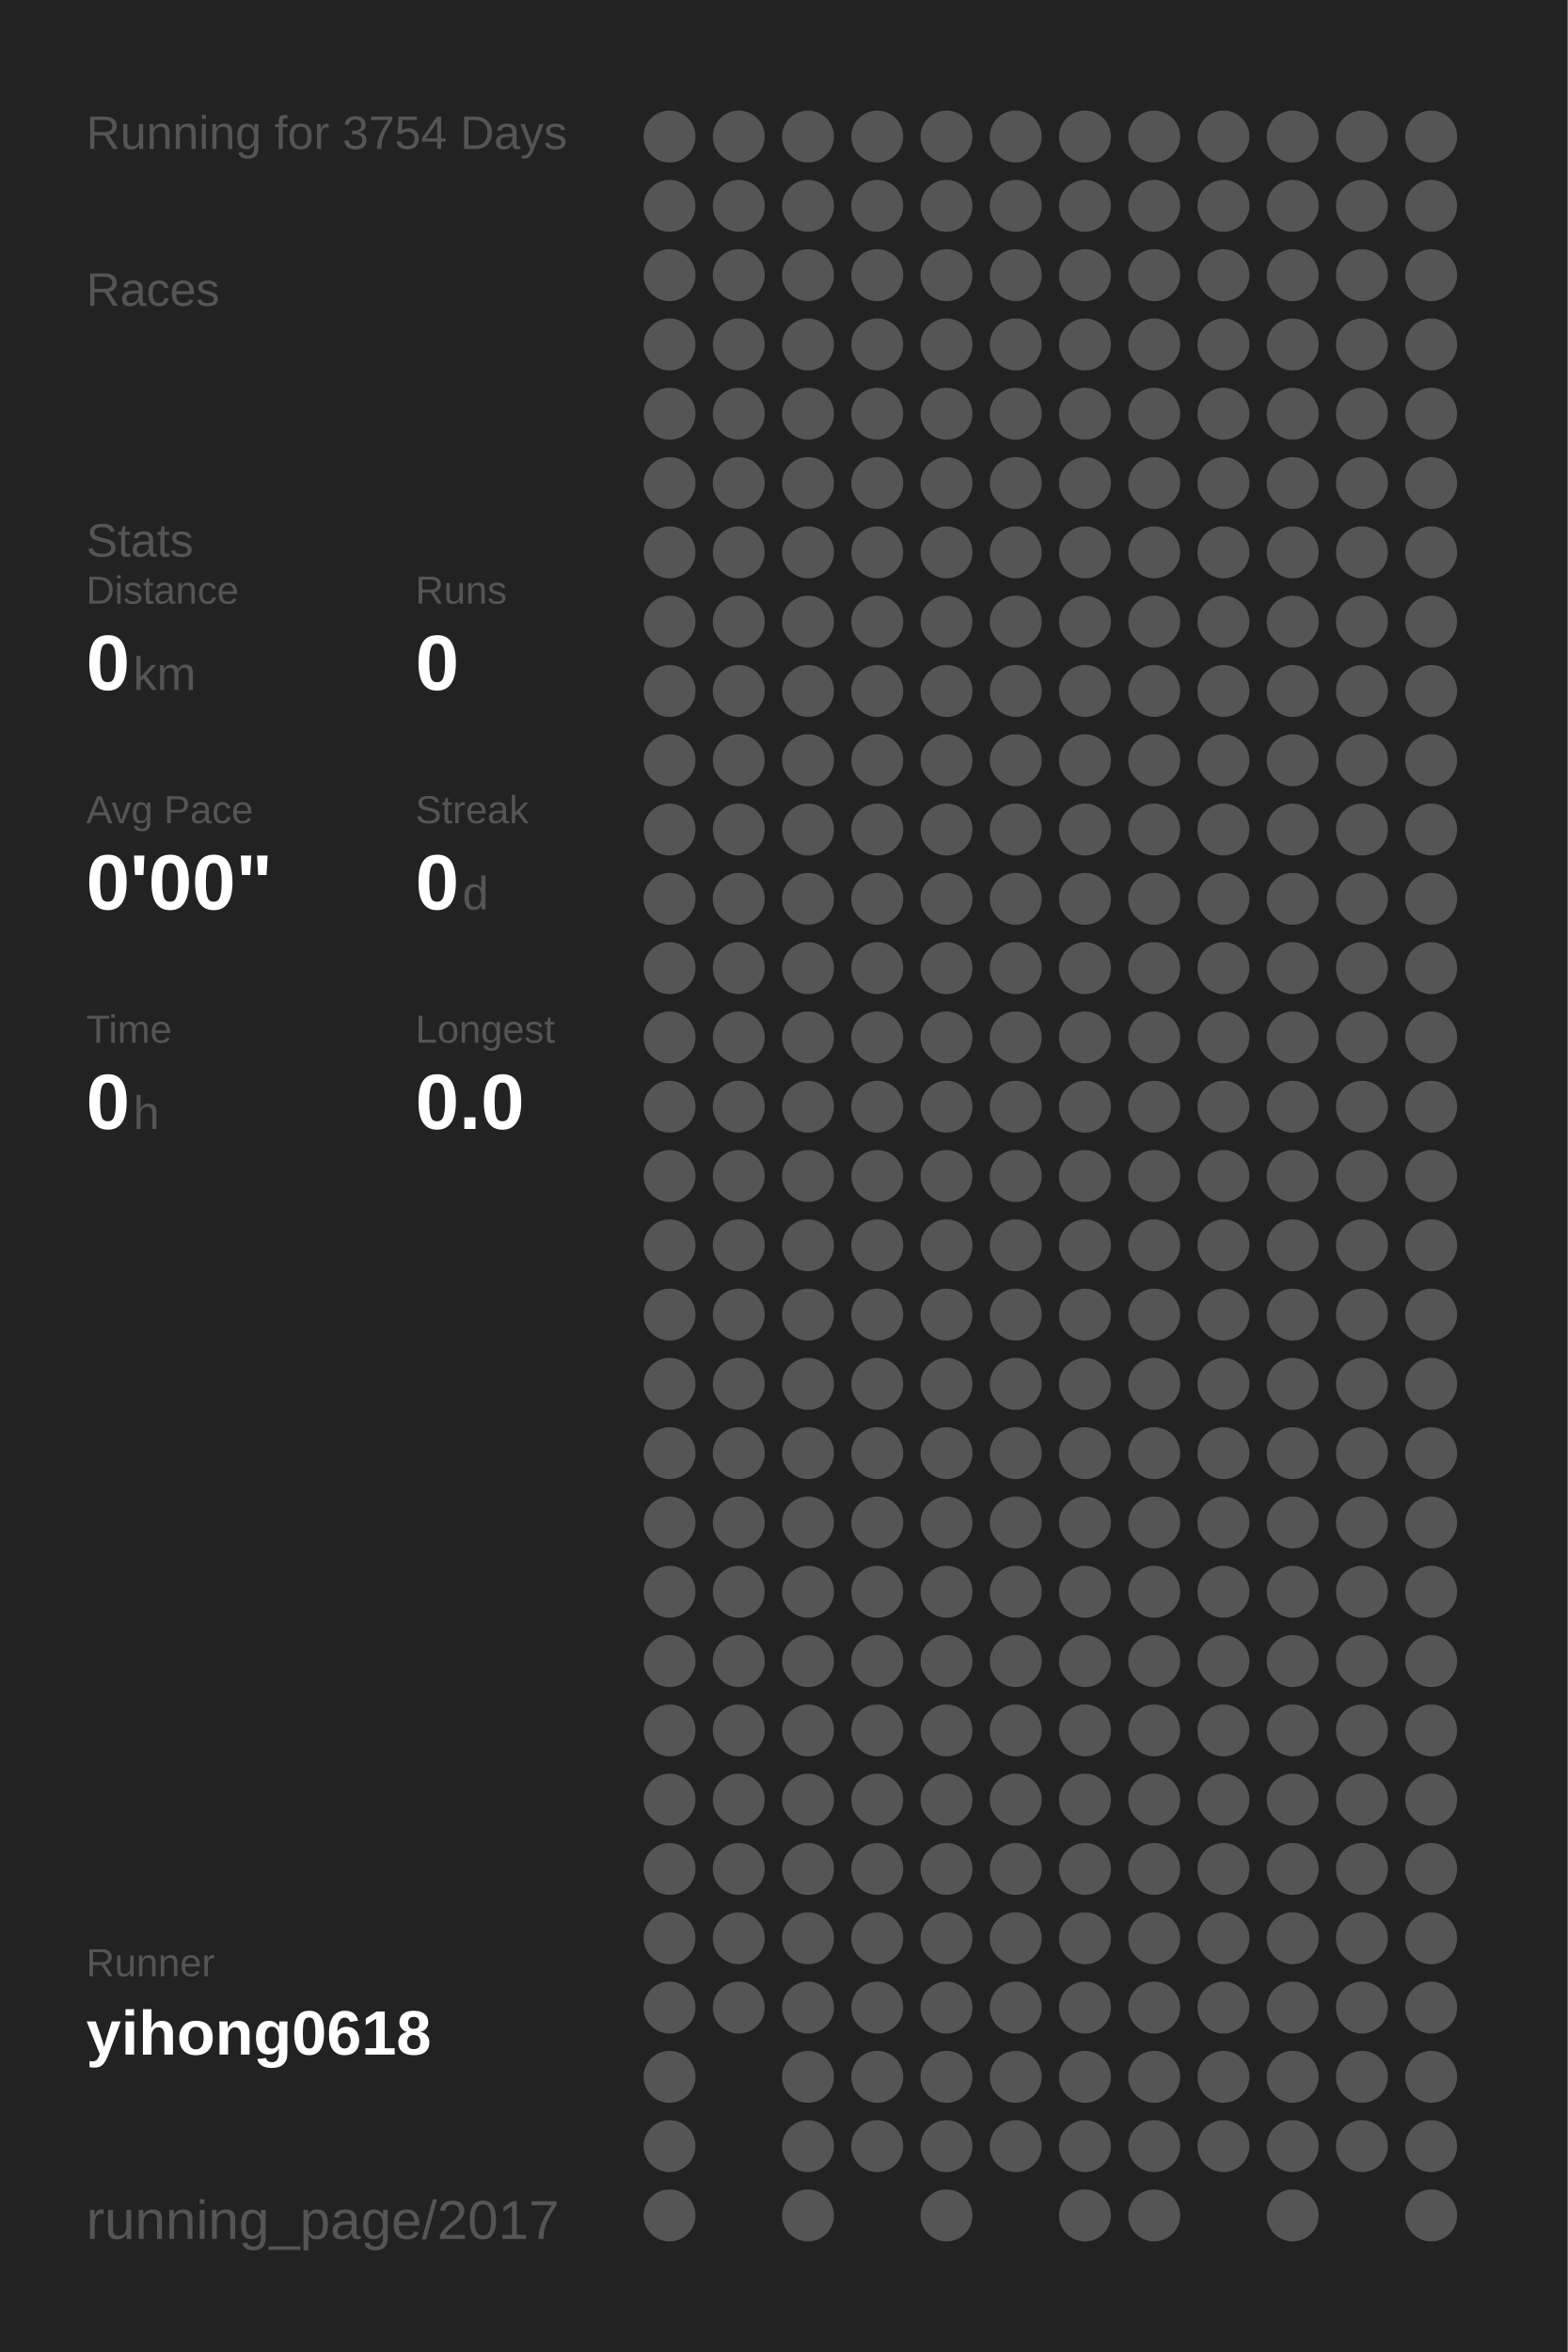
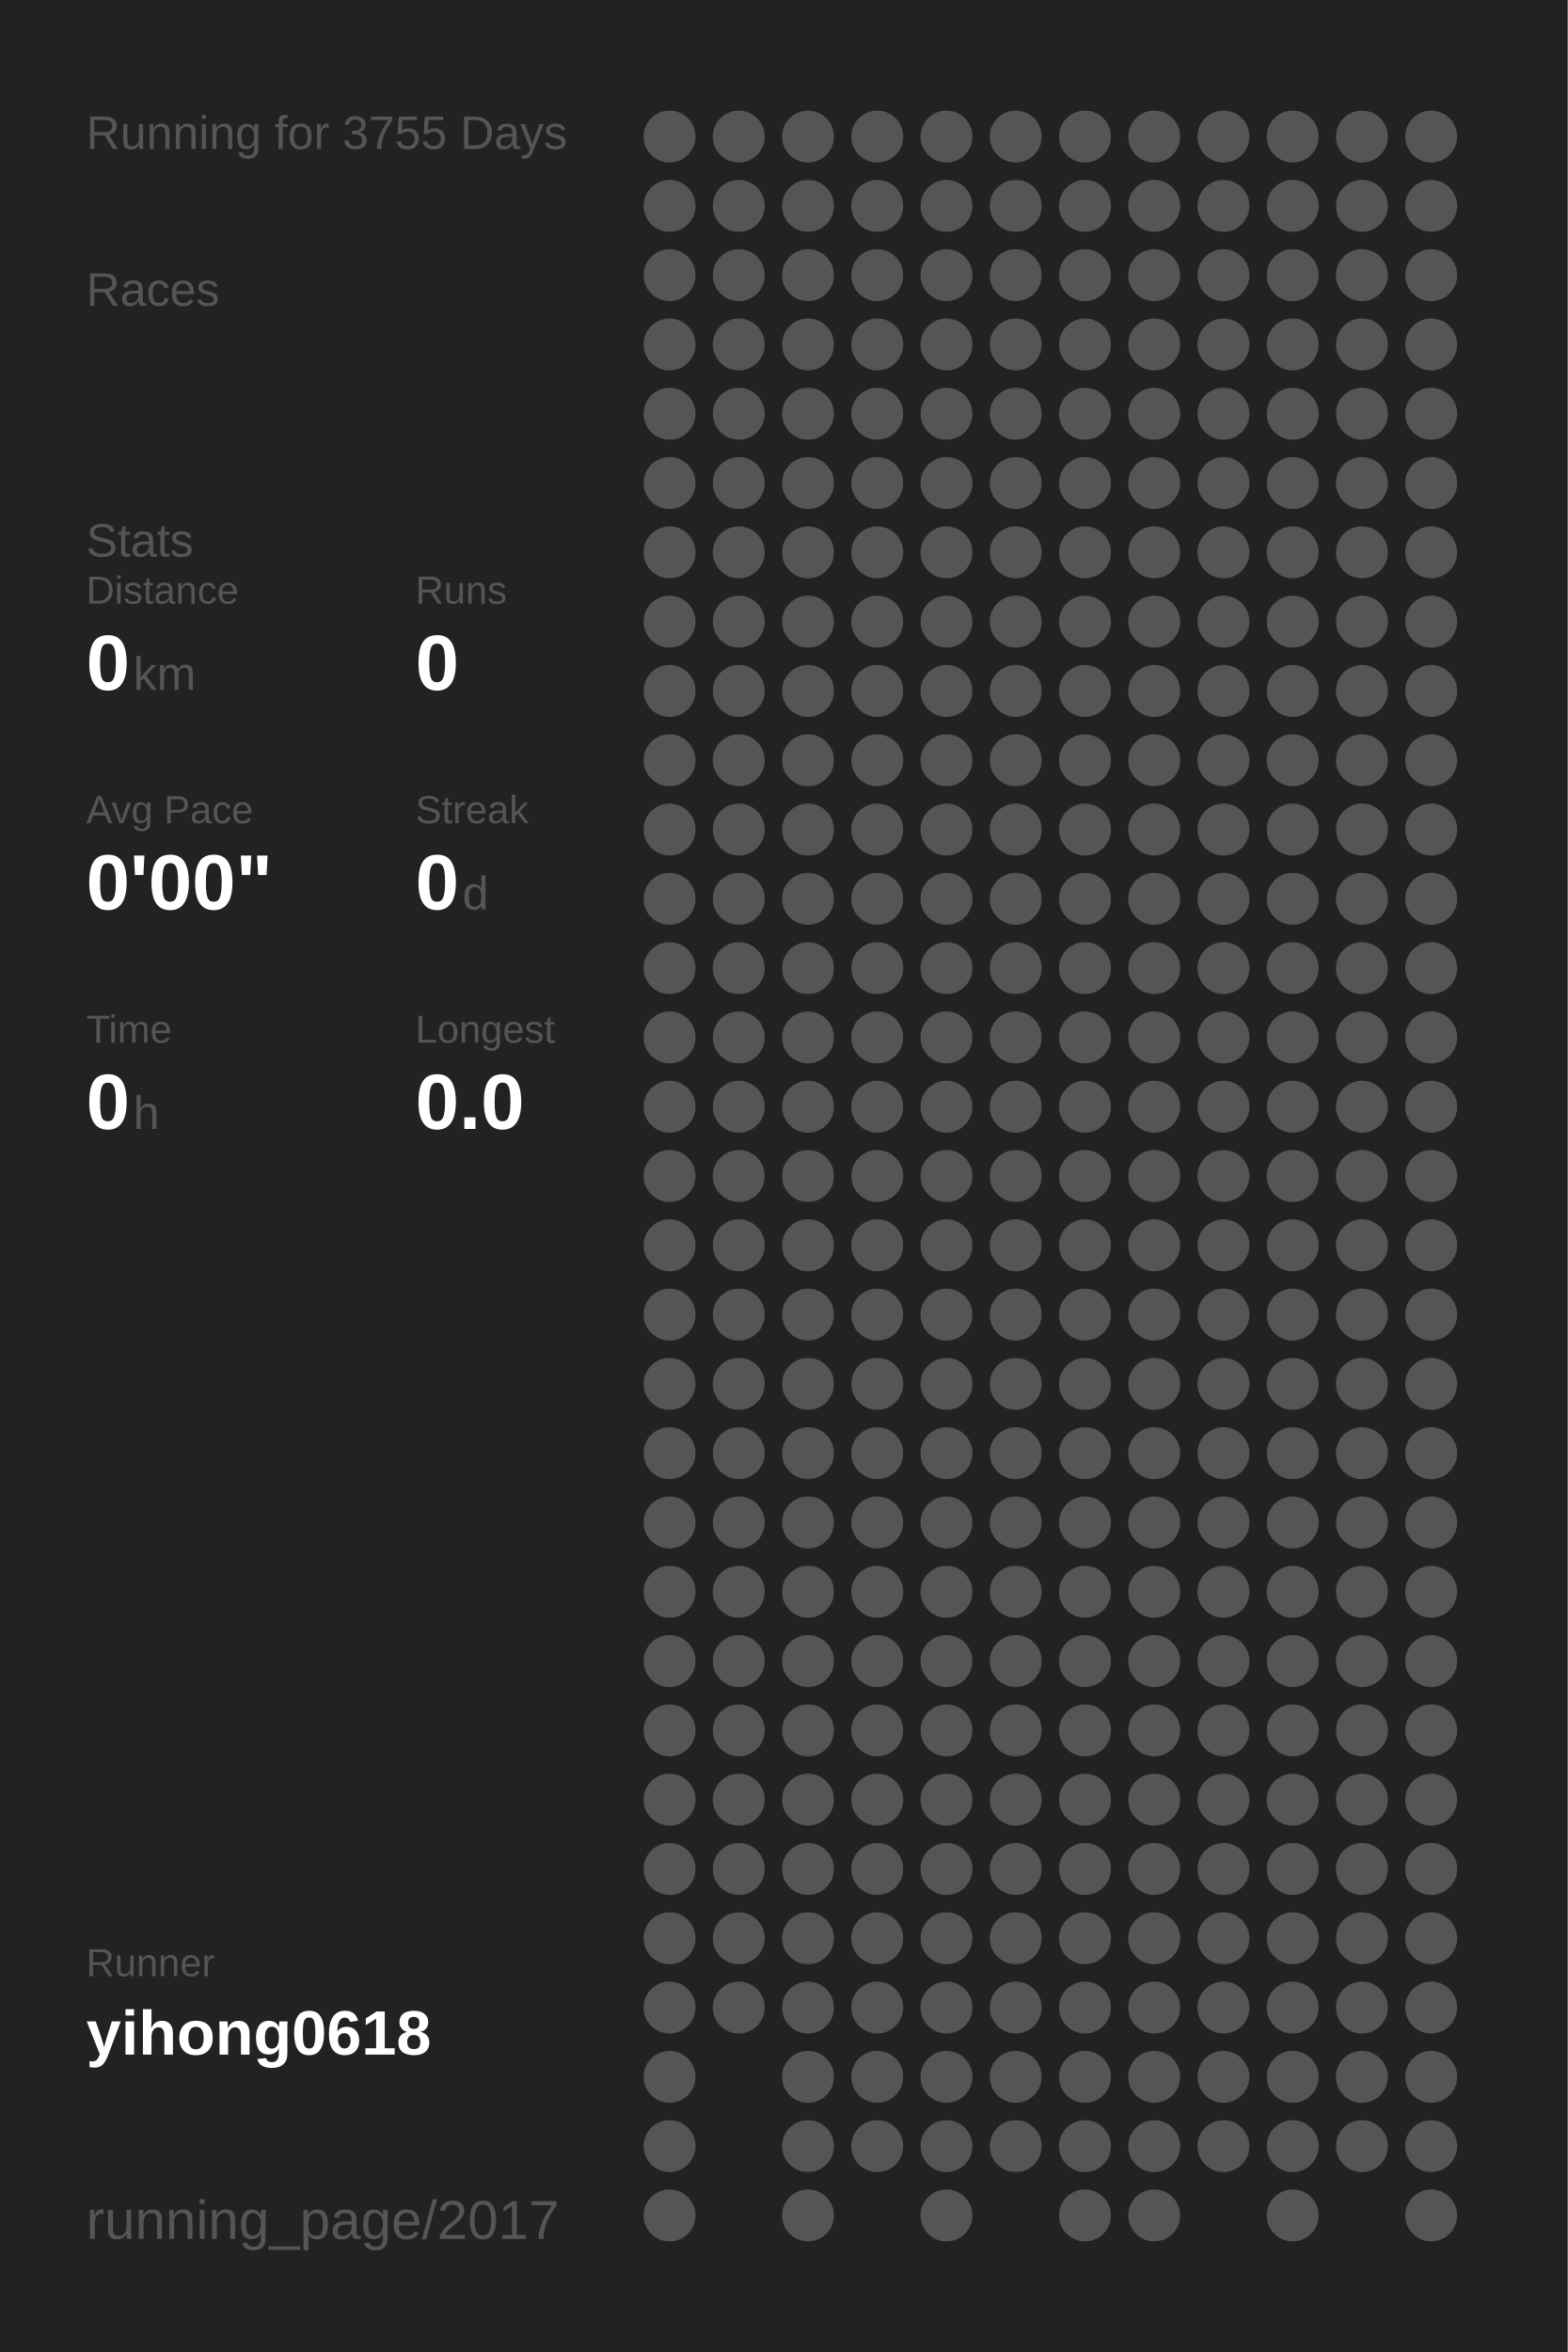
<svg xmlns="http://www.w3.org/2000/svg" baseProfile="full" height="300mm" version="1.1" viewBox="0,0,200,300" width="200mm">
  <defs />
  <rect fill="#222222" height="300" width="200" x="0" y="0" />
-   <text fill="#555555" style="font-size:6px; font-family:Arial;" x="11" y="19">Running for 3754 Days</text>
+   <text fill="#555555" style="font-size:6px; font-family:Arial;" x="11" y="19">Running for 3755 Days</text>
  <text fill="#555555" style="font-size:6px; font-family:Arial;" x="11" y="39">Races</text>
  <text fill="#555555" style="font-size:6px; font-family:Arial;" x="11" y="71">Stats</text>
  <text fill="#555555" style="font-size:5px; font-family:Arial;" x="11" y="77">Distance</text>
  <text fill="#FFFFFF" style="font-size:10px; font-family:Arial; font-weight:bold;" x="11" y="88">0</text>
  <text fill="#555555" style="font-size:6px; font-family:Arial;" x="17" y="88">km</text>
  <text fill="#555555" style="font-size:5px; font-family:Arial;" x="53" y="77">Runs</text>
  <text fill="#FFFFFF" style="font-size:10px; font-family:Arial; font-weight:bold;" x="53" y="88">0</text>
  <text fill="#555555" style="font-size:5px; font-family:Arial;" x="11" y="105">Avg Pace</text>
  <text fill="#FFFFFF" style="font-size:10px; font-family:Arial; font-weight:bold;" x="11" y="116">0'00"</text>
  <text fill="#555555" style="font-size:5px; font-family:Arial;" x="53" y="105">Streak</text>
  <text fill="#FFFFFF" style="font-size:10px; font-family:Arial; font-weight:bold;" x="53" y="116">0</text>
  <text fill="#555555" style="font-size:6px; font-family:Arial;" x="59" y="116">d</text>
  <text fill="#555555" style="font-size:5px; font-family:Arial;" x="11" y="133">Time</text>
  <text fill="#FFFFFF" style="font-size:10px; font-family:Arial; font-weight:bold;" x="11" y="144">0</text>
  <text fill="#555555" style="font-size:6px; font-family:Arial;" x="17" y="144">h</text>
  <text fill="#555555" style="font-size:5px; font-family:Arial;" x="53" y="133">Longest</text>
  <text fill="#FFFFFF" style="font-size:10px; font-family:Arial; font-weight:bold;" x="53" y="144">0.0</text>
  <text fill="#555555" style="font-size:5px; font-family:Arial;" x="11" y="252.065">Runner</text>
  <text fill="#FFFFFF" style="font-size:8px; font-family:Arial; font-weight:bold;" x="11" y="262.065">yihong0618</text>
  <text fill="#555555" style="font-size:7px; font-family:Arial;" x="11" y="285.581">running_page/2017</text>
  <circle cx="85.417" cy="17.419" fill="#555555" r="3.312" />
  <circle cx="85.417" cy="26.258" fill="#555555" r="3.312" />
  <circle cx="85.417" cy="35.097" fill="#555555" r="3.312" />
  <circle cx="85.417" cy="43.935" fill="#555555" r="3.312" />
  <circle cx="85.417" cy="52.774" fill="#555555" r="3.312" />
  <circle cx="85.417" cy="61.613" fill="#555555" r="3.312" />
  <circle cx="85.417" cy="70.452" fill="#555555" r="3.312" />
  <circle cx="85.417" cy="79.29" fill="#555555" r="3.312" />
  <circle cx="85.417" cy="88.129" fill="#555555" r="3.312" />
  <circle cx="85.417" cy="96.968" fill="#555555" r="3.312" />
  <circle cx="85.417" cy="105.806" fill="#555555" r="3.312" />
  <circle cx="85.417" cy="114.645" fill="#555555" r="3.312" />
  <circle cx="85.417" cy="123.484" fill="#555555" r="3.312" />
  <circle cx="85.417" cy="132.323" fill="#555555" r="3.312" />
  <circle cx="85.417" cy="141.161" fill="#555555" r="3.312" />
  <circle cx="85.417" cy="150" fill="#555555" r="3.312" />
  <circle cx="85.417" cy="158.839" fill="#555555" r="3.312" />
  <circle cx="85.417" cy="167.677" fill="#555555" r="3.312" />
  <circle cx="85.417" cy="176.516" fill="#555555" r="3.312" />
  <circle cx="85.417" cy="185.355" fill="#555555" r="3.312" />
  <circle cx="85.417" cy="194.194" fill="#555555" r="3.312" />
  <circle cx="85.417" cy="203.032" fill="#555555" r="3.312" />
  <circle cx="85.417" cy="211.871" fill="#555555" r="3.312" />
  <circle cx="85.417" cy="220.71" fill="#555555" r="3.312" />
  <circle cx="85.417" cy="229.548" fill="#555555" r="3.312" />
  <circle cx="85.417" cy="238.387" fill="#555555" r="3.312" />
  <circle cx="85.417" cy="247.226" fill="#555555" r="3.312" />
  <circle cx="85.417" cy="256.065" fill="#555555" r="3.312" />
  <circle cx="85.417" cy="264.903" fill="#555555" r="3.312" />
  <circle cx="85.417" cy="273.742" fill="#555555" r="3.312" />
  <circle cx="85.417" cy="282.581" fill="#555555" r="3.312" />
  <circle cx="94.25" cy="17.419" fill="#555555" r="3.312" />
  <circle cx="94.25" cy="26.258" fill="#555555" r="3.312" />
  <circle cx="94.25" cy="35.097" fill="#555555" r="3.312" />
  <circle cx="94.25" cy="43.935" fill="#555555" r="3.312" />
  <circle cx="94.25" cy="52.774" fill="#555555" r="3.312" />
  <circle cx="94.25" cy="61.613" fill="#555555" r="3.312" />
  <circle cx="94.25" cy="70.452" fill="#555555" r="3.312" />
  <circle cx="94.25" cy="79.29" fill="#555555" r="3.312" />
  <circle cx="94.25" cy="88.129" fill="#555555" r="3.312" />
  <circle cx="94.25" cy="96.968" fill="#555555" r="3.312" />
  <circle cx="94.25" cy="105.806" fill="#555555" r="3.312" />
  <circle cx="94.25" cy="114.645" fill="#555555" r="3.312" />
  <circle cx="94.25" cy="123.484" fill="#555555" r="3.312" />
  <circle cx="94.25" cy="132.323" fill="#555555" r="3.312" />
  <circle cx="94.25" cy="141.161" fill="#555555" r="3.312" />
  <circle cx="94.25" cy="150" fill="#555555" r="3.312" />
  <circle cx="94.25" cy="158.839" fill="#555555" r="3.312" />
  <circle cx="94.25" cy="167.677" fill="#555555" r="3.312" />
  <circle cx="94.25" cy="176.516" fill="#555555" r="3.312" />
  <circle cx="94.25" cy="185.355" fill="#555555" r="3.312" />
  <circle cx="94.25" cy="194.194" fill="#555555" r="3.312" />
  <circle cx="94.25" cy="203.032" fill="#555555" r="3.312" />
  <circle cx="94.25" cy="211.871" fill="#555555" r="3.312" />
  <circle cx="94.25" cy="220.71" fill="#555555" r="3.312" />
  <circle cx="94.25" cy="229.548" fill="#555555" r="3.312" />
  <circle cx="94.25" cy="238.387" fill="#555555" r="3.312" />
  <circle cx="94.25" cy="247.226" fill="#555555" r="3.312" />
  <circle cx="94.25" cy="256.065" fill="#555555" r="3.312" />
  <circle cx="103.083" cy="17.419" fill="#555555" r="3.312" />
  <circle cx="103.083" cy="26.258" fill="#555555" r="3.312" />
  <circle cx="103.083" cy="35.097" fill="#555555" r="3.312" />
  <circle cx="103.083" cy="43.935" fill="#555555" r="3.312" />
  <circle cx="103.083" cy="52.774" fill="#555555" r="3.312" />
  <circle cx="103.083" cy="61.613" fill="#555555" r="3.312" />
  <circle cx="103.083" cy="70.452" fill="#555555" r="3.312" />
  <circle cx="103.083" cy="79.29" fill="#555555" r="3.312" />
  <circle cx="103.083" cy="88.129" fill="#555555" r="3.312" />
  <circle cx="103.083" cy="96.968" fill="#555555" r="3.312" />
  <circle cx="103.083" cy="105.806" fill="#555555" r="3.312" />
  <circle cx="103.083" cy="114.645" fill="#555555" r="3.312" />
  <circle cx="103.083" cy="123.484" fill="#555555" r="3.312" />
  <circle cx="103.083" cy="132.323" fill="#555555" r="3.312" />
  <circle cx="103.083" cy="141.161" fill="#555555" r="3.312" />
  <circle cx="103.083" cy="150" fill="#555555" r="3.312" />
  <circle cx="103.083" cy="158.839" fill="#555555" r="3.312" />
  <circle cx="103.083" cy="167.677" fill="#555555" r="3.312" />
  <circle cx="103.083" cy="176.516" fill="#555555" r="3.312" />
  <circle cx="103.083" cy="185.355" fill="#555555" r="3.312" />
  <circle cx="103.083" cy="194.194" fill="#555555" r="3.312" />
  <circle cx="103.083" cy="203.032" fill="#555555" r="3.312" />
  <circle cx="103.083" cy="211.871" fill="#555555" r="3.312" />
  <circle cx="103.083" cy="220.71" fill="#555555" r="3.312" />
  <circle cx="103.083" cy="229.548" fill="#555555" r="3.312" />
  <circle cx="103.083" cy="238.387" fill="#555555" r="3.312" />
  <circle cx="103.083" cy="247.226" fill="#555555" r="3.312" />
  <circle cx="103.083" cy="256.065" fill="#555555" r="3.312" />
  <circle cx="103.083" cy="264.903" fill="#555555" r="3.312" />
  <circle cx="103.083" cy="273.742" fill="#555555" r="3.312" />
  <circle cx="103.083" cy="282.581" fill="#555555" r="3.312" />
  <circle cx="111.917" cy="17.419" fill="#555555" r="3.312" />
  <circle cx="111.917" cy="26.258" fill="#555555" r="3.312" />
  <circle cx="111.917" cy="35.097" fill="#555555" r="3.312" />
  <circle cx="111.917" cy="43.935" fill="#555555" r="3.312" />
  <circle cx="111.917" cy="52.774" fill="#555555" r="3.312" />
  <circle cx="111.917" cy="61.613" fill="#555555" r="3.312" />
  <circle cx="111.917" cy="70.452" fill="#555555" r="3.312" />
  <circle cx="111.917" cy="79.29" fill="#555555" r="3.312" />
  <circle cx="111.917" cy="88.129" fill="#555555" r="3.312" />
  <circle cx="111.917" cy="96.968" fill="#555555" r="3.312" />
  <circle cx="111.917" cy="105.806" fill="#555555" r="3.312" />
  <circle cx="111.917" cy="114.645" fill="#555555" r="3.312" />
  <circle cx="111.917" cy="123.484" fill="#555555" r="3.312" />
  <circle cx="111.917" cy="132.323" fill="#555555" r="3.312" />
  <circle cx="111.917" cy="141.161" fill="#555555" r="3.312" />
  <circle cx="111.917" cy="150" fill="#555555" r="3.312" />
  <circle cx="111.917" cy="158.839" fill="#555555" r="3.312" />
  <circle cx="111.917" cy="167.677" fill="#555555" r="3.312" />
  <circle cx="111.917" cy="176.516" fill="#555555" r="3.312" />
  <circle cx="111.917" cy="185.355" fill="#555555" r="3.312" />
  <circle cx="111.917" cy="194.194" fill="#555555" r="3.312" />
  <circle cx="111.917" cy="203.032" fill="#555555" r="3.312" />
  <circle cx="111.917" cy="211.871" fill="#555555" r="3.312" />
  <circle cx="111.917" cy="220.71" fill="#555555" r="3.312" />
  <circle cx="111.917" cy="229.548" fill="#555555" r="3.312" />
  <circle cx="111.917" cy="238.387" fill="#555555" r="3.312" />
  <circle cx="111.917" cy="247.226" fill="#555555" r="3.312" />
  <circle cx="111.917" cy="256.065" fill="#555555" r="3.312" />
  <circle cx="111.917" cy="264.903" fill="#555555" r="3.312" />
  <circle cx="111.917" cy="273.742" fill="#555555" r="3.312" />
  <circle cx="120.75" cy="17.419" fill="#555555" r="3.312" />
  <circle cx="120.75" cy="26.258" fill="#555555" r="3.312" />
  <circle cx="120.75" cy="35.097" fill="#555555" r="3.312" />
  <circle cx="120.75" cy="43.935" fill="#555555" r="3.312" />
  <circle cx="120.75" cy="52.774" fill="#555555" r="3.312" />
  <circle cx="120.75" cy="61.613" fill="#555555" r="3.312" />
  <circle cx="120.75" cy="70.452" fill="#555555" r="3.312" />
  <circle cx="120.75" cy="79.29" fill="#555555" r="3.312" />
  <circle cx="120.75" cy="88.129" fill="#555555" r="3.312" />
  <circle cx="120.75" cy="96.968" fill="#555555" r="3.312" />
  <circle cx="120.75" cy="105.806" fill="#555555" r="3.312" />
  <circle cx="120.75" cy="114.645" fill="#555555" r="3.312" />
  <circle cx="120.75" cy="123.484" fill="#555555" r="3.312" />
  <circle cx="120.75" cy="132.323" fill="#555555" r="3.312" />
  <circle cx="120.75" cy="141.161" fill="#555555" r="3.312" />
  <circle cx="120.75" cy="150" fill="#555555" r="3.312" />
  <circle cx="120.75" cy="158.839" fill="#555555" r="3.312" />
  <circle cx="120.75" cy="167.677" fill="#555555" r="3.312" />
  <circle cx="120.75" cy="176.516" fill="#555555" r="3.312" />
  <circle cx="120.75" cy="185.355" fill="#555555" r="3.312" />
  <circle cx="120.75" cy="194.194" fill="#555555" r="3.312" />
  <circle cx="120.75" cy="203.032" fill="#555555" r="3.312" />
  <circle cx="120.75" cy="211.871" fill="#555555" r="3.312" />
  <circle cx="120.75" cy="220.71" fill="#555555" r="3.312" />
  <circle cx="120.75" cy="229.548" fill="#555555" r="3.312" />
  <circle cx="120.75" cy="238.387" fill="#555555" r="3.312" />
  <circle cx="120.75" cy="247.226" fill="#555555" r="3.312" />
  <circle cx="120.75" cy="256.065" fill="#555555" r="3.312" />
  <circle cx="120.75" cy="264.903" fill="#555555" r="3.312" />
  <circle cx="120.75" cy="273.742" fill="#555555" r="3.312" />
  <circle cx="120.75" cy="282.581" fill="#555555" r="3.312" />
  <circle cx="129.583" cy="17.419" fill="#555555" r="3.312" />
  <circle cx="129.583" cy="26.258" fill="#555555" r="3.312" />
  <circle cx="129.583" cy="35.097" fill="#555555" r="3.312" />
  <circle cx="129.583" cy="43.935" fill="#555555" r="3.312" />
  <circle cx="129.583" cy="52.774" fill="#555555" r="3.312" />
  <circle cx="129.583" cy="61.613" fill="#555555" r="3.312" />
  <circle cx="129.583" cy="70.452" fill="#555555" r="3.312" />
  <circle cx="129.583" cy="79.29" fill="#555555" r="3.312" />
  <circle cx="129.583" cy="88.129" fill="#555555" r="3.312" />
  <circle cx="129.583" cy="96.968" fill="#555555" r="3.312" />
  <circle cx="129.583" cy="105.806" fill="#555555" r="3.312" />
  <circle cx="129.583" cy="114.645" fill="#555555" r="3.312" />
  <circle cx="129.583" cy="123.484" fill="#555555" r="3.312" />
  <circle cx="129.583" cy="132.323" fill="#555555" r="3.312" />
  <circle cx="129.583" cy="141.161" fill="#555555" r="3.312" />
  <circle cx="129.583" cy="150" fill="#555555" r="3.312" />
  <circle cx="129.583" cy="158.839" fill="#555555" r="3.312" />
  <circle cx="129.583" cy="167.677" fill="#555555" r="3.312" />
  <circle cx="129.583" cy="176.516" fill="#555555" r="3.312" />
  <circle cx="129.583" cy="185.355" fill="#555555" r="3.312" />
  <circle cx="129.583" cy="194.194" fill="#555555" r="3.312" />
  <circle cx="129.583" cy="203.032" fill="#555555" r="3.312" />
  <circle cx="129.583" cy="211.871" fill="#555555" r="3.312" />
  <circle cx="129.583" cy="220.71" fill="#555555" r="3.312" />
  <circle cx="129.583" cy="229.548" fill="#555555" r="3.312" />
  <circle cx="129.583" cy="238.387" fill="#555555" r="3.312" />
  <circle cx="129.583" cy="247.226" fill="#555555" r="3.312" />
  <circle cx="129.583" cy="256.065" fill="#555555" r="3.312" />
  <circle cx="129.583" cy="264.903" fill="#555555" r="3.312" />
  <circle cx="129.583" cy="273.742" fill="#555555" r="3.312" />
  <circle cx="138.417" cy="17.419" fill="#555555" r="3.312" />
  <circle cx="138.417" cy="26.258" fill="#555555" r="3.312" />
  <circle cx="138.417" cy="35.097" fill="#555555" r="3.312" />
  <circle cx="138.417" cy="43.935" fill="#555555" r="3.312" />
  <circle cx="138.417" cy="52.774" fill="#555555" r="3.312" />
  <circle cx="138.417" cy="61.613" fill="#555555" r="3.312" />
  <circle cx="138.417" cy="70.452" fill="#555555" r="3.312" />
  <circle cx="138.417" cy="79.29" fill="#555555" r="3.312" />
  <circle cx="138.417" cy="88.129" fill="#555555" r="3.312" />
  <circle cx="138.417" cy="96.968" fill="#555555" r="3.312" />
  <circle cx="138.417" cy="105.806" fill="#555555" r="3.312" />
  <circle cx="138.417" cy="114.645" fill="#555555" r="3.312" />
  <circle cx="138.417" cy="123.484" fill="#555555" r="3.312" />
  <circle cx="138.417" cy="132.323" fill="#555555" r="3.312" />
  <circle cx="138.417" cy="141.161" fill="#555555" r="3.312" />
  <circle cx="138.417" cy="150" fill="#555555" r="3.312" />
  <circle cx="138.417" cy="158.839" fill="#555555" r="3.312" />
  <circle cx="138.417" cy="167.677" fill="#555555" r="3.312" />
  <circle cx="138.417" cy="176.516" fill="#555555" r="3.312" />
  <circle cx="138.417" cy="185.355" fill="#555555" r="3.312" />
  <circle cx="138.417" cy="194.194" fill="#555555" r="3.312" />
  <circle cx="138.417" cy="203.032" fill="#555555" r="3.312" />
  <circle cx="138.417" cy="211.871" fill="#555555" r="3.312" />
  <circle cx="138.417" cy="220.71" fill="#555555" r="3.312" />
  <circle cx="138.417" cy="229.548" fill="#555555" r="3.312" />
  <circle cx="138.417" cy="238.387" fill="#555555" r="3.312" />
  <circle cx="138.417" cy="247.226" fill="#555555" r="3.312" />
  <circle cx="138.417" cy="256.065" fill="#555555" r="3.312" />
  <circle cx="138.417" cy="264.903" fill="#555555" r="3.312" />
  <circle cx="138.417" cy="273.742" fill="#555555" r="3.312" />
  <circle cx="138.417" cy="282.581" fill="#555555" r="3.312" />
  <circle cx="147.25" cy="17.419" fill="#555555" r="3.312" />
  <circle cx="147.25" cy="26.258" fill="#555555" r="3.312" />
  <circle cx="147.25" cy="35.097" fill="#555555" r="3.312" />
  <circle cx="147.25" cy="43.935" fill="#555555" r="3.312" />
  <circle cx="147.25" cy="52.774" fill="#555555" r="3.312" />
  <circle cx="147.25" cy="61.613" fill="#555555" r="3.312" />
  <circle cx="147.25" cy="70.452" fill="#555555" r="3.312" />
  <circle cx="147.25" cy="79.29" fill="#555555" r="3.312" />
  <circle cx="147.25" cy="88.129" fill="#555555" r="3.312" />
  <circle cx="147.25" cy="96.968" fill="#555555" r="3.312" />
  <circle cx="147.25" cy="105.806" fill="#555555" r="3.312" />
  <circle cx="147.25" cy="114.645" fill="#555555" r="3.312" />
  <circle cx="147.25" cy="123.484" fill="#555555" r="3.312" />
  <circle cx="147.25" cy="132.323" fill="#555555" r="3.312" />
  <circle cx="147.25" cy="141.161" fill="#555555" r="3.312" />
  <circle cx="147.25" cy="150" fill="#555555" r="3.312" />
  <circle cx="147.25" cy="158.839" fill="#555555" r="3.312" />
  <circle cx="147.25" cy="167.677" fill="#555555" r="3.312" />
  <circle cx="147.25" cy="176.516" fill="#555555" r="3.312" />
  <circle cx="147.25" cy="185.355" fill="#555555" r="3.312" />
  <circle cx="147.25" cy="194.194" fill="#555555" r="3.312" />
  <circle cx="147.25" cy="203.032" fill="#555555" r="3.312" />
  <circle cx="147.25" cy="211.871" fill="#555555" r="3.312" />
  <circle cx="147.25" cy="220.71" fill="#555555" r="3.312" />
  <circle cx="147.25" cy="229.548" fill="#555555" r="3.312" />
  <circle cx="147.25" cy="238.387" fill="#555555" r="3.312" />
  <circle cx="147.25" cy="247.226" fill="#555555" r="3.312" />
  <circle cx="147.25" cy="256.065" fill="#555555" r="3.312" />
  <circle cx="147.25" cy="264.903" fill="#555555" r="3.312" />
  <circle cx="147.25" cy="273.742" fill="#555555" r="3.312" />
  <circle cx="147.25" cy="282.581" fill="#555555" r="3.312" />
  <circle cx="156.083" cy="17.419" fill="#555555" r="3.312" />
  <circle cx="156.083" cy="26.258" fill="#555555" r="3.312" />
  <circle cx="156.083" cy="35.097" fill="#555555" r="3.312" />
  <circle cx="156.083" cy="43.935" fill="#555555" r="3.312" />
  <circle cx="156.083" cy="52.774" fill="#555555" r="3.312" />
  <circle cx="156.083" cy="61.613" fill="#555555" r="3.312" />
  <circle cx="156.083" cy="70.452" fill="#555555" r="3.312" />
  <circle cx="156.083" cy="79.29" fill="#555555" r="3.312" />
  <circle cx="156.083" cy="88.129" fill="#555555" r="3.312" />
  <circle cx="156.083" cy="96.968" fill="#555555" r="3.312" />
  <circle cx="156.083" cy="105.806" fill="#555555" r="3.312" />
  <circle cx="156.083" cy="114.645" fill="#555555" r="3.312" />
  <circle cx="156.083" cy="123.484" fill="#555555" r="3.312" />
  <circle cx="156.083" cy="132.323" fill="#555555" r="3.312" />
  <circle cx="156.083" cy="141.161" fill="#555555" r="3.312" />
  <circle cx="156.083" cy="150" fill="#555555" r="3.312" />
  <circle cx="156.083" cy="158.839" fill="#555555" r="3.312" />
  <circle cx="156.083" cy="167.677" fill="#555555" r="3.312" />
  <circle cx="156.083" cy="176.516" fill="#555555" r="3.312" />
  <circle cx="156.083" cy="185.355" fill="#555555" r="3.312" />
  <circle cx="156.083" cy="194.194" fill="#555555" r="3.312" />
  <circle cx="156.083" cy="203.032" fill="#555555" r="3.312" />
  <circle cx="156.083" cy="211.871" fill="#555555" r="3.312" />
  <circle cx="156.083" cy="220.71" fill="#555555" r="3.312" />
  <circle cx="156.083" cy="229.548" fill="#555555" r="3.312" />
  <circle cx="156.083" cy="238.387" fill="#555555" r="3.312" />
  <circle cx="156.083" cy="247.226" fill="#555555" r="3.312" />
  <circle cx="156.083" cy="256.065" fill="#555555" r="3.312" />
  <circle cx="156.083" cy="264.903" fill="#555555" r="3.312" />
  <circle cx="156.083" cy="273.742" fill="#555555" r="3.312" />
  <circle cx="164.917" cy="17.419" fill="#555555" r="3.312" />
  <circle cx="164.917" cy="26.258" fill="#555555" r="3.312" />
  <circle cx="164.917" cy="35.097" fill="#555555" r="3.312" />
  <circle cx="164.917" cy="43.935" fill="#555555" r="3.312" />
  <circle cx="164.917" cy="52.774" fill="#555555" r="3.312" />
  <circle cx="164.917" cy="61.613" fill="#555555" r="3.312" />
  <circle cx="164.917" cy="70.452" fill="#555555" r="3.312" />
  <circle cx="164.917" cy="79.29" fill="#555555" r="3.312" />
  <circle cx="164.917" cy="88.129" fill="#555555" r="3.312" />
  <circle cx="164.917" cy="96.968" fill="#555555" r="3.312" />
  <circle cx="164.917" cy="105.806" fill="#555555" r="3.312" />
  <circle cx="164.917" cy="114.645" fill="#555555" r="3.312" />
  <circle cx="164.917" cy="123.484" fill="#555555" r="3.312" />
  <circle cx="164.917" cy="132.323" fill="#555555" r="3.312" />
  <circle cx="164.917" cy="141.161" fill="#555555" r="3.312" />
  <circle cx="164.917" cy="150" fill="#555555" r="3.312" />
  <circle cx="164.917" cy="158.839" fill="#555555" r="3.312" />
  <circle cx="164.917" cy="167.677" fill="#555555" r="3.312" />
  <circle cx="164.917" cy="176.516" fill="#555555" r="3.312" />
  <circle cx="164.917" cy="185.355" fill="#555555" r="3.312" />
  <circle cx="164.917" cy="194.194" fill="#555555" r="3.312" />
  <circle cx="164.917" cy="203.032" fill="#555555" r="3.312" />
  <circle cx="164.917" cy="211.871" fill="#555555" r="3.312" />
  <circle cx="164.917" cy="220.71" fill="#555555" r="3.312" />
  <circle cx="164.917" cy="229.548" fill="#555555" r="3.312" />
  <circle cx="164.917" cy="238.387" fill="#555555" r="3.312" />
  <circle cx="164.917" cy="247.226" fill="#555555" r="3.312" />
  <circle cx="164.917" cy="256.065" fill="#555555" r="3.312" />
  <circle cx="164.917" cy="264.903" fill="#555555" r="3.312" />
  <circle cx="164.917" cy="273.742" fill="#555555" r="3.312" />
  <circle cx="164.917" cy="282.581" fill="#555555" r="3.312" />
  <circle cx="173.75" cy="17.419" fill="#555555" r="3.312" />
  <circle cx="173.75" cy="26.258" fill="#555555" r="3.312" />
  <circle cx="173.75" cy="35.097" fill="#555555" r="3.312" />
  <circle cx="173.75" cy="43.935" fill="#555555" r="3.312" />
  <circle cx="173.75" cy="52.774" fill="#555555" r="3.312" />
  <circle cx="173.75" cy="61.613" fill="#555555" r="3.312" />
  <circle cx="173.75" cy="70.452" fill="#555555" r="3.312" />
  <circle cx="173.75" cy="79.29" fill="#555555" r="3.312" />
  <circle cx="173.75" cy="88.129" fill="#555555" r="3.312" />
  <circle cx="173.75" cy="96.968" fill="#555555" r="3.312" />
  <circle cx="173.75" cy="105.806" fill="#555555" r="3.312" />
  <circle cx="173.75" cy="114.645" fill="#555555" r="3.312" />
  <circle cx="173.75" cy="123.484" fill="#555555" r="3.312" />
  <circle cx="173.75" cy="132.323" fill="#555555" r="3.312" />
  <circle cx="173.75" cy="141.161" fill="#555555" r="3.312" />
  <circle cx="173.75" cy="150" fill="#555555" r="3.312" />
  <circle cx="173.75" cy="158.839" fill="#555555" r="3.312" />
  <circle cx="173.75" cy="167.677" fill="#555555" r="3.312" />
  <circle cx="173.75" cy="176.516" fill="#555555" r="3.312" />
  <circle cx="173.75" cy="185.355" fill="#555555" r="3.312" />
  <circle cx="173.75" cy="194.194" fill="#555555" r="3.312" />
  <circle cx="173.75" cy="203.032" fill="#555555" r="3.312" />
  <circle cx="173.75" cy="211.871" fill="#555555" r="3.312" />
  <circle cx="173.75" cy="220.71" fill="#555555" r="3.312" />
  <circle cx="173.75" cy="229.548" fill="#555555" r="3.312" />
  <circle cx="173.75" cy="238.387" fill="#555555" r="3.312" />
  <circle cx="173.75" cy="247.226" fill="#555555" r="3.312" />
  <circle cx="173.75" cy="256.065" fill="#555555" r="3.312" />
  <circle cx="173.75" cy="264.903" fill="#555555" r="3.312" />
  <circle cx="173.75" cy="273.742" fill="#555555" r="3.312" />
  <circle cx="182.583" cy="17.419" fill="#555555" r="3.312" />
  <circle cx="182.583" cy="26.258" fill="#555555" r="3.312" />
  <circle cx="182.583" cy="35.097" fill="#555555" r="3.312" />
  <circle cx="182.583" cy="43.935" fill="#555555" r="3.312" />
  <circle cx="182.583" cy="52.774" fill="#555555" r="3.312" />
  <circle cx="182.583" cy="61.613" fill="#555555" r="3.312" />
  <circle cx="182.583" cy="70.452" fill="#555555" r="3.312" />
  <circle cx="182.583" cy="79.29" fill="#555555" r="3.312" />
  <circle cx="182.583" cy="88.129" fill="#555555" r="3.312" />
  <circle cx="182.583" cy="96.968" fill="#555555" r="3.312" />
  <circle cx="182.583" cy="105.806" fill="#555555" r="3.312" />
  <circle cx="182.583" cy="114.645" fill="#555555" r="3.312" />
  <circle cx="182.583" cy="123.484" fill="#555555" r="3.312" />
  <circle cx="182.583" cy="132.323" fill="#555555" r="3.312" />
  <circle cx="182.583" cy="141.161" fill="#555555" r="3.312" />
  <circle cx="182.583" cy="150" fill="#555555" r="3.312" />
  <circle cx="182.583" cy="158.839" fill="#555555" r="3.312" />
  <circle cx="182.583" cy="167.677" fill="#555555" r="3.312" />
  <circle cx="182.583" cy="176.516" fill="#555555" r="3.312" />
  <circle cx="182.583" cy="185.355" fill="#555555" r="3.312" />
  <circle cx="182.583" cy="194.194" fill="#555555" r="3.312" />
  <circle cx="182.583" cy="203.032" fill="#555555" r="3.312" />
  <circle cx="182.583" cy="211.871" fill="#555555" r="3.312" />
  <circle cx="182.583" cy="220.71" fill="#555555" r="3.312" />
  <circle cx="182.583" cy="229.548" fill="#555555" r="3.312" />
  <circle cx="182.583" cy="238.387" fill="#555555" r="3.312" />
  <circle cx="182.583" cy="247.226" fill="#555555" r="3.312" />
  <circle cx="182.583" cy="256.065" fill="#555555" r="3.312" />
  <circle cx="182.583" cy="264.903" fill="#555555" r="3.312" />
  <circle cx="182.583" cy="273.742" fill="#555555" r="3.312" />
  <circle cx="182.583" cy="282.581" fill="#555555" r="3.312" />
</svg>
